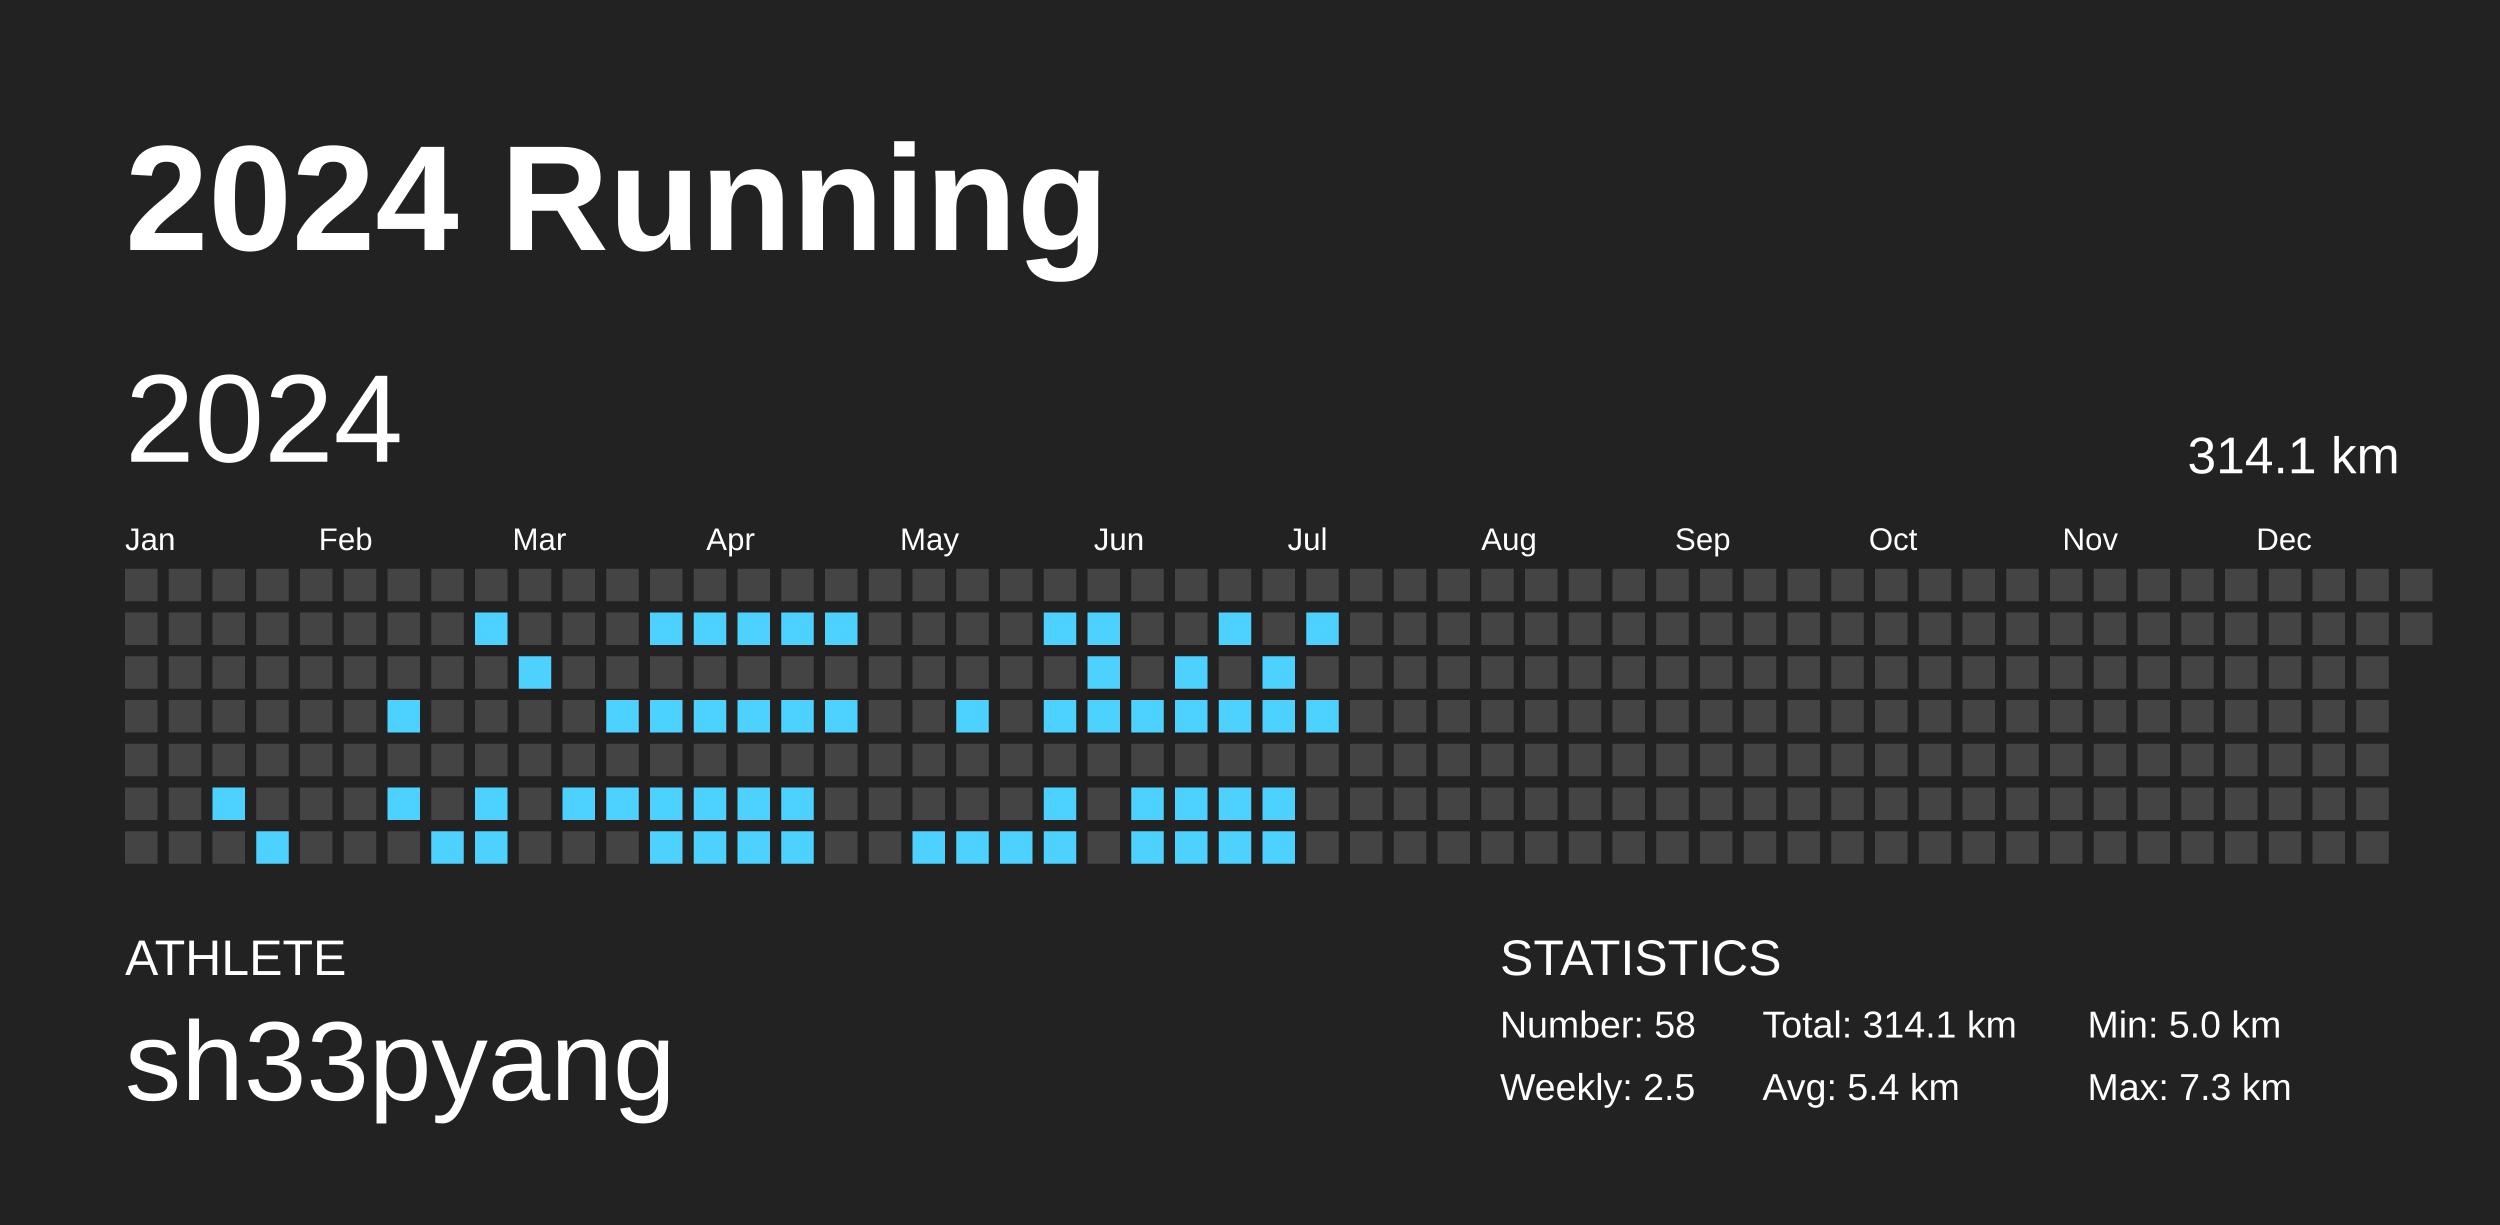
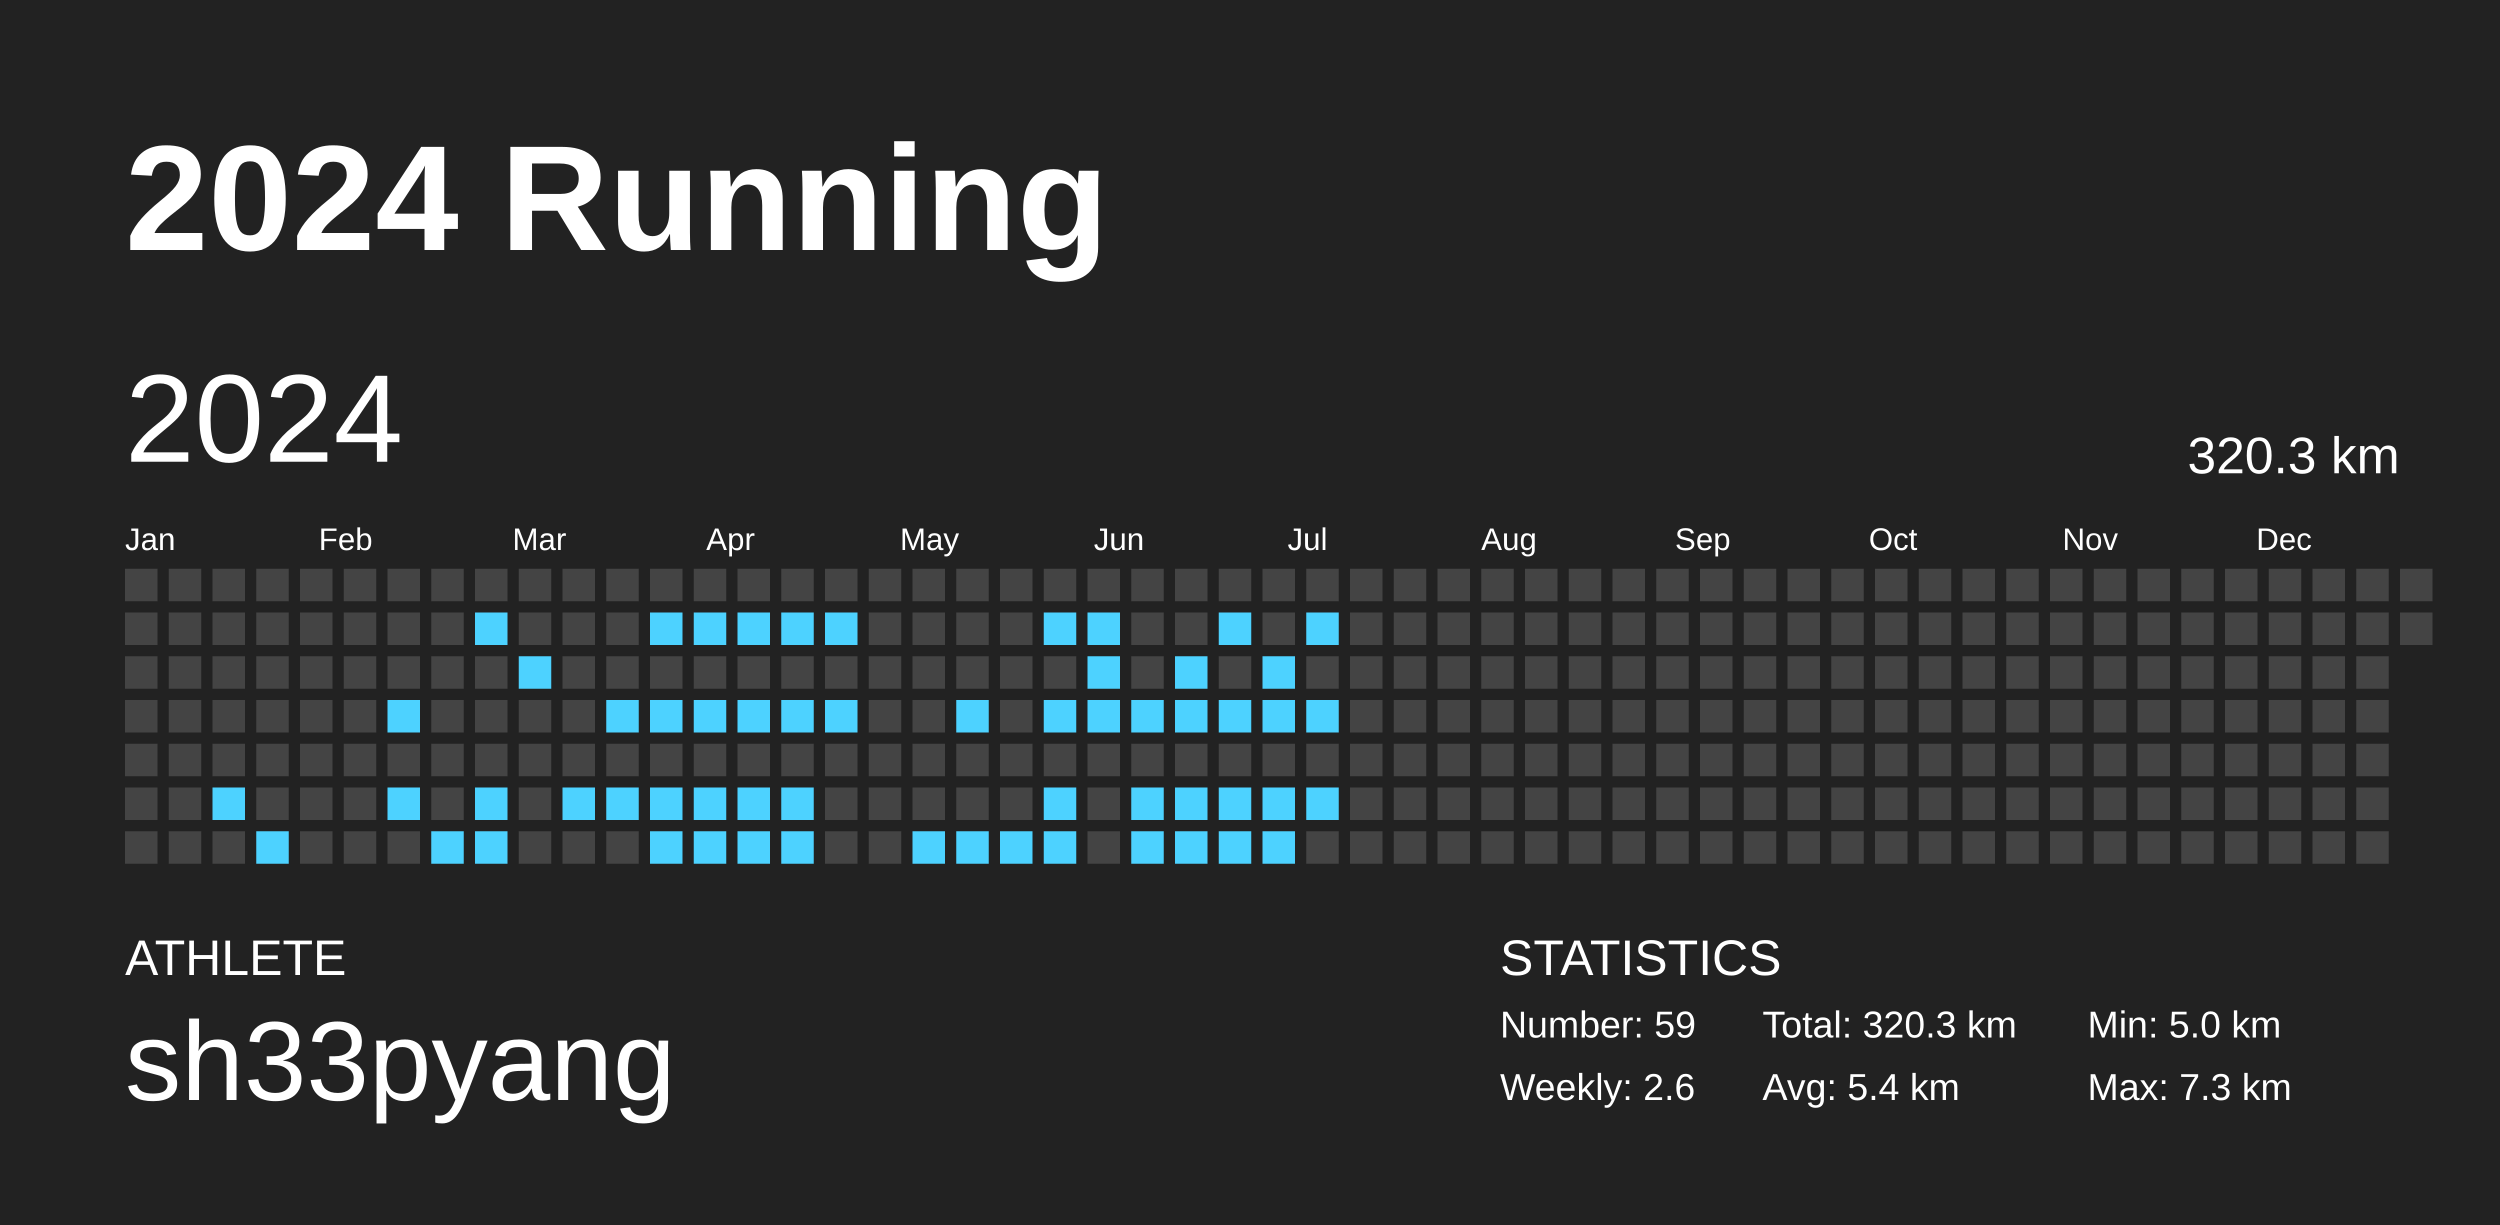
<svg xmlns="http://www.w3.org/2000/svg" baseProfile="full" height="98mm" version="1.1" viewBox="0,0,200,98" width="200mm">
  <defs />
  <rect fill="#222222" height="98" width="200" x="0" y="0" />
  <text fill="#FFFFFF" style="font-size:12px; font-family:Arial; font-weight:bold;" x="10" y="20">2024 Running</text>
  <text fill="#FFFFFF" style="font-size:4px; font-family:Arial" x="10" y="78">ATHLETE</text>
  <text fill="#FFFFFF" style="font-size:9px; font-family:Arial" x="10" y="88">sh33pyang</text>
  <text fill="#FFFFFF" style="font-size:4px; font-family:Arial" x="120" y="78">STATISTICS</text>
-   <text fill="#FFFFFF" style="font-size:3px; font-family:Arial" x="120" y="83">Number: 58</text>
-   <text fill="#FFFFFF" style="font-size:3px; font-family:Arial" x="120" y="88">Weekly: 2.5</text>
-   <text fill="#FFFFFF" style="font-size:3px; font-family:Arial" x="141" y="83">Total: 314.1 km</text>
+   <text fill="#FFFFFF" style="font-size:3px; font-family:Arial" x="120" y="83">Number: 59</text>
+   <text fill="#FFFFFF" style="font-size:3px; font-family:Arial" x="120" y="88">Weekly: 2.6</text>
+   <text fill="#FFFFFF" style="font-size:3px; font-family:Arial" x="141" y="83">Total: 320.3 km</text>
  <text fill="#FFFFFF" style="font-size:3px; font-family:Arial" x="141" y="88">Avg: 5.4 km</text>
  <text fill="#FFFFFF" style="font-size:3px; font-family:Arial" x="167" y="83">Min: 5.0 km</text>
  <text fill="#FFFFFF" style="font-size:3px; font-family:Arial" x="167" y="88">Max: 7.3 km</text>
  <text dominant-baseline="hanging" fill="#FFFFFF" style="font-size:10.0px; font-family:Arial;" x="10" y="30">2024</text>
-   <text dominant-baseline="hanging" fill="#FFFFFF" style="font-size:4.125px; font-family:Arial;" x="175" y="35">314.1 km</text>
+   <text dominant-baseline="hanging" fill="#FFFFFF" style="font-size:4.125px; font-family:Arial;" x="175" y="35">320.3 km</text>
  <text fill="#FFFFFF" style="font-size:2.5px; font-family:Arial" x="10.0" y="44">Jan</text>
  <text fill="#FFFFFF" style="font-size:2.5px; font-family:Arial" x="25.5" y="44">Feb</text>
  <text fill="#FFFFFF" style="font-size:2.5px; font-family:Arial" x="41.0" y="44">Mar</text>
  <text fill="#FFFFFF" style="font-size:2.5px; font-family:Arial" x="56.5" y="44">Apr</text>
  <text fill="#FFFFFF" style="font-size:2.5px; font-family:Arial" x="72.0" y="44">May</text>
  <text fill="#FFFFFF" style="font-size:2.5px; font-family:Arial" x="87.5" y="44">Jun</text>
  <text fill="#FFFFFF" style="font-size:2.5px; font-family:Arial" x="103.0" y="44">Jul</text>
  <text fill="#FFFFFF" style="font-size:2.5px; font-family:Arial" x="118.5" y="44">Aug</text>
  <text fill="#FFFFFF" style="font-size:2.5px; font-family:Arial" x="134.0" y="44">Sep</text>
  <text fill="#FFFFFF" style="font-size:2.5px; font-family:Arial" x="149.5" y="44">Oct</text>
  <text fill="#FFFFFF" style="font-size:2.5px; font-family:Arial" x="165.0" y="44">Nov</text>
  <text fill="#FFFFFF" style="font-size:2.5px; font-family:Arial" x="180.5" y="44">Dec</text>
  <rect fill="#444444" height="2.6" width="2.6" x="10.0" y="45.5" />
  <rect fill="#444444" height="2.6" width="2.6" x="10.0" y="49.0" />
  <rect fill="#444444" height="2.6" width="2.6" x="10.0" y="52.5" />
  <rect fill="#444444" height="2.6" width="2.6" x="10.0" y="56.0" />
  <rect fill="#444444" height="2.6" width="2.6" x="10.0" y="59.5" />
  <rect fill="#444444" height="2.6" width="2.6" x="10.0" y="63.0" />
  <rect fill="#444444" height="2.6" width="2.6" x="10.0" y="66.5" />
  <rect fill="#444444" height="2.6" width="2.6" x="13.5" y="45.5" />
  <rect fill="#444444" height="2.6" width="2.6" x="13.5" y="49.0" />
  <rect fill="#444444" height="2.6" width="2.6" x="13.5" y="52.5" />
  <rect fill="#444444" height="2.6" width="2.6" x="13.5" y="56.0" />
  <rect fill="#444444" height="2.6" width="2.6" x="13.5" y="59.5" />
  <rect fill="#444444" height="2.6" width="2.6" x="13.5" y="63.0" />
  <rect fill="#444444" height="2.6" width="2.6" x="13.5" y="66.5" />
  <rect fill="#444444" height="2.6" width="2.6" x="17.0" y="45.5" />
  <rect fill="#444444" height="2.6" width="2.6" x="17.0" y="49.0" />
  <rect fill="#444444" height="2.6" width="2.6" x="17.0" y="52.5" />
  <rect fill="#444444" height="2.6" width="2.6" x="17.0" y="56.0" />
  <rect fill="#444444" height="2.6" width="2.6" x="17.0" y="59.5" />
  <rect fill="#4dd2ff" height="2.6" width="2.6" x="17.0" y="63.0" />
  <rect fill="#444444" height="2.6" width="2.6" x="17.0" y="66.5" />
  <rect fill="#444444" height="2.6" width="2.6" x="20.5" y="45.5" />
  <rect fill="#444444" height="2.6" width="2.6" x="20.5" y="49.0" />
  <rect fill="#444444" height="2.6" width="2.6" x="20.5" y="52.5" />
  <rect fill="#444444" height="2.6" width="2.6" x="20.5" y="56.0" />
  <rect fill="#444444" height="2.6" width="2.6" x="20.5" y="59.5" />
  <rect fill="#444444" height="2.6" width="2.6" x="20.5" y="63.0" />
  <rect fill="#4dd2ff" height="2.6" width="2.6" x="20.5" y="66.5" />
  <rect fill="#444444" height="2.6" width="2.6" x="24.0" y="45.5" />
  <rect fill="#444444" height="2.6" width="2.6" x="24.0" y="49.0" />
  <rect fill="#444444" height="2.6" width="2.6" x="24.0" y="52.5" />
  <rect fill="#444444" height="2.6" width="2.6" x="24.0" y="56.0" />
  <rect fill="#444444" height="2.6" width="2.6" x="24.0" y="59.5" />
  <rect fill="#444444" height="2.6" width="2.6" x="24.0" y="63.0" />
  <rect fill="#444444" height="2.6" width="2.6" x="24.0" y="66.5" />
  <rect fill="#444444" height="2.6" width="2.6" x="27.5" y="45.5" />
  <rect fill="#444444" height="2.6" width="2.6" x="27.5" y="49.0" />
  <rect fill="#444444" height="2.6" width="2.6" x="27.5" y="52.5" />
  <rect fill="#444444" height="2.6" width="2.6" x="27.5" y="56.0" />
  <rect fill="#444444" height="2.6" width="2.6" x="27.5" y="59.5" />
  <rect fill="#444444" height="2.6" width="2.6" x="27.5" y="63.0" />
  <rect fill="#444444" height="2.6" width="2.6" x="27.5" y="66.5" />
  <rect fill="#444444" height="2.6" width="2.6" x="31.0" y="45.5" />
  <rect fill="#444444" height="2.6" width="2.6" x="31.0" y="49.0" />
  <rect fill="#444444" height="2.6" width="2.6" x="31.0" y="52.5" />
  <rect fill="#4dd2ff" height="2.6" width="2.6" x="31.0" y="56.0" />
  <rect fill="#444444" height="2.6" width="2.6" x="31.0" y="59.5" />
  <rect fill="#4dd2ff" height="2.6" width="2.6" x="31.0" y="63.0" />
  <rect fill="#444444" height="2.6" width="2.6" x="31.0" y="66.5" />
  <rect fill="#444444" height="2.6" width="2.6" x="34.5" y="45.5" />
  <rect fill="#444444" height="2.6" width="2.6" x="34.5" y="49.0" />
  <rect fill="#444444" height="2.6" width="2.6" x="34.5" y="52.5" />
  <rect fill="#444444" height="2.6" width="2.6" x="34.5" y="56.0" />
  <rect fill="#444444" height="2.6" width="2.6" x="34.5" y="59.5" />
  <rect fill="#444444" height="2.6" width="2.6" x="34.5" y="63.0" />
  <rect fill="#4dd2ff" height="2.6" width="2.6" x="34.5" y="66.5" />
  <rect fill="#444444" height="2.6" width="2.6" x="38.0" y="45.5" />
  <rect fill="#4dd2ff" height="2.6" width="2.6" x="38.0" y="49.0" />
  <rect fill="#444444" height="2.6" width="2.6" x="38.0" y="52.5" />
  <rect fill="#444444" height="2.6" width="2.6" x="38.0" y="56.0" />
  <rect fill="#444444" height="2.6" width="2.6" x="38.0" y="59.5" />
  <rect fill="#4dd2ff" height="2.6" width="2.6" x="38.0" y="63.0" />
  <rect fill="#4dd2ff" height="2.6" width="2.6" x="38.0" y="66.5" />
  <rect fill="#444444" height="2.6" width="2.6" x="41.5" y="45.5" />
  <rect fill="#444444" height="2.6" width="2.6" x="41.5" y="49.0" />
  <rect fill="#4dd2ff" height="2.6" width="2.6" x="41.5" y="52.5" />
  <rect fill="#444444" height="2.6" width="2.6" x="41.5" y="56.0" />
  <rect fill="#444444" height="2.6" width="2.6" x="41.5" y="59.5" />
  <rect fill="#444444" height="2.6" width="2.6" x="41.5" y="63.0" />
  <rect fill="#444444" height="2.6" width="2.6" x="41.5" y="66.5" />
  <rect fill="#444444" height="2.6" width="2.6" x="45.0" y="45.5" />
  <rect fill="#444444" height="2.6" width="2.6" x="45.0" y="49.0" />
  <rect fill="#444444" height="2.6" width="2.6" x="45.0" y="52.5" />
  <rect fill="#444444" height="2.6" width="2.6" x="45.0" y="56.0" />
  <rect fill="#444444" height="2.6" width="2.6" x="45.0" y="59.5" />
  <rect fill="#4dd2ff" height="2.6" width="2.6" x="45.0" y="63.0" />
  <rect fill="#444444" height="2.6" width="2.6" x="45.0" y="66.5" />
  <rect fill="#444444" height="2.6" width="2.6" x="48.5" y="45.5" />
  <rect fill="#444444" height="2.6" width="2.6" x="48.5" y="49.0" />
  <rect fill="#444444" height="2.6" width="2.6" x="48.5" y="52.5" />
  <rect fill="#4dd2ff" height="2.6" width="2.6" x="48.5" y="56.0" />
  <rect fill="#444444" height="2.6" width="2.6" x="48.5" y="59.5" />
  <rect fill="#4dd2ff" height="2.6" width="2.6" x="48.5" y="63.0" />
  <rect fill="#444444" height="2.6" width="2.6" x="48.5" y="66.5" />
  <rect fill="#444444" height="2.6" width="2.6" x="52.0" y="45.5" />
  <rect fill="#4dd2ff" height="2.6" width="2.6" x="52.0" y="49.0" />
  <rect fill="#444444" height="2.6" width="2.6" x="52.0" y="52.5" />
  <rect fill="#4dd2ff" height="2.6" width="2.6" x="52.0" y="56.0" />
  <rect fill="#444444" height="2.6" width="2.6" x="52.0" y="59.5" />
  <rect fill="#4dd2ff" height="2.6" width="2.6" x="52.0" y="63.0" />
  <rect fill="#4dd2ff" height="2.6" width="2.6" x="52.0" y="66.5" />
  <rect fill="#444444" height="2.6" width="2.6" x="55.5" y="45.5" />
  <rect fill="#4dd2ff" height="2.6" width="2.6" x="55.5" y="49.0" />
  <rect fill="#444444" height="2.6" width="2.6" x="55.5" y="52.5" />
  <rect fill="#4dd2ff" height="2.6" width="2.6" x="55.5" y="56.0" />
  <rect fill="#444444" height="2.6" width="2.6" x="55.5" y="59.5" />
  <rect fill="#4dd2ff" height="2.6" width="2.6" x="55.5" y="63.0" />
  <rect fill="#4dd2ff" height="2.6" width="2.6" x="55.5" y="66.5" />
  <rect fill="#444444" height="2.6" width="2.6" x="59.0" y="45.5" />
  <rect fill="#4dd2ff" height="2.6" width="2.6" x="59.0" y="49.0" />
  <rect fill="#444444" height="2.6" width="2.6" x="59.0" y="52.5" />
  <rect fill="#4dd2ff" height="2.6" width="2.6" x="59.0" y="56.0" />
  <rect fill="#444444" height="2.6" width="2.6" x="59.0" y="59.5" />
  <rect fill="#4dd2ff" height="2.6" width="2.6" x="59.0" y="63.0" />
  <rect fill="#4dd2ff" height="2.6" width="2.6" x="59.0" y="66.5" />
  <rect fill="#444444" height="2.6" width="2.6" x="62.5" y="45.5" />
  <rect fill="#4dd2ff" height="2.6" width="2.6" x="62.5" y="49.0" />
  <rect fill="#444444" height="2.6" width="2.6" x="62.5" y="52.5" />
  <rect fill="#4dd2ff" height="2.6" width="2.6" x="62.5" y="56.0" />
  <rect fill="#444444" height="2.6" width="2.6" x="62.5" y="59.5" />
  <rect fill="#4dd2ff" height="2.6" width="2.6" x="62.5" y="63.0" />
  <rect fill="#4dd2ff" height="2.6" width="2.6" x="62.5" y="66.5" />
  <rect fill="#444444" height="2.6" width="2.6" x="66.0" y="45.5" />
  <rect fill="#4dd2ff" height="2.6" width="2.6" x="66.0" y="49.0" />
  <rect fill="#444444" height="2.6" width="2.6" x="66.0" y="52.5" />
  <rect fill="#4dd2ff" height="2.6" width="2.6" x="66.0" y="56.0" />
  <rect fill="#444444" height="2.6" width="2.6" x="66.0" y="59.5" />
  <rect fill="#444444" height="2.6" width="2.6" x="66.0" y="63.0" />
  <rect fill="#444444" height="2.6" width="2.6" x="66.0" y="66.5" />
  <rect fill="#444444" height="2.6" width="2.6" x="69.5" y="45.5" />
  <rect fill="#444444" height="2.6" width="2.6" x="69.5" y="49.0" />
  <rect fill="#444444" height="2.6" width="2.6" x="69.5" y="52.5" />
  <rect fill="#444444" height="2.6" width="2.6" x="69.5" y="56.0" />
  <rect fill="#444444" height="2.6" width="2.6" x="69.5" y="59.5" />
  <rect fill="#444444" height="2.6" width="2.6" x="69.5" y="63.0" />
  <rect fill="#444444" height="2.6" width="2.6" x="69.5" y="66.5" />
  <rect fill="#444444" height="2.6" width="2.6" x="73.0" y="45.5" />
  <rect fill="#444444" height="2.6" width="2.6" x="73.0" y="49.0" />
  <rect fill="#444444" height="2.6" width="2.6" x="73.0" y="52.5" />
  <rect fill="#444444" height="2.6" width="2.6" x="73.0" y="56.0" />
  <rect fill="#444444" height="2.6" width="2.6" x="73.0" y="59.5" />
  <rect fill="#444444" height="2.6" width="2.6" x="73.0" y="63.0" />
  <rect fill="#4dd2ff" height="2.6" width="2.6" x="73.0" y="66.5" />
  <rect fill="#444444" height="2.6" width="2.6" x="76.5" y="45.5" />
  <rect fill="#444444" height="2.6" width="2.6" x="76.5" y="49.0" />
  <rect fill="#444444" height="2.6" width="2.6" x="76.5" y="52.5" />
  <rect fill="#4dd2ff" height="2.6" width="2.6" x="76.5" y="56.0" />
  <rect fill="#444444" height="2.6" width="2.6" x="76.5" y="59.5" />
  <rect fill="#444444" height="2.6" width="2.6" x="76.5" y="63.0" />
  <rect fill="#4dd2ff" height="2.6" width="2.6" x="76.5" y="66.5" />
  <rect fill="#444444" height="2.6" width="2.6" x="80.0" y="45.5" />
  <rect fill="#444444" height="2.6" width="2.6" x="80.0" y="49.0" />
  <rect fill="#444444" height="2.6" width="2.6" x="80.0" y="52.5" />
  <rect fill="#444444" height="2.6" width="2.6" x="80.0" y="56.0" />
  <rect fill="#444444" height="2.6" width="2.6" x="80.0" y="59.5" />
  <rect fill="#444444" height="2.6" width="2.6" x="80.0" y="63.0" />
  <rect fill="#4dd2ff" height="2.6" width="2.6" x="80.0" y="66.5" />
  <rect fill="#444444" height="2.6" width="2.6" x="83.5" y="45.5" />
  <rect fill="#4dd2ff" height="2.6" width="2.6" x="83.5" y="49.0" />
  <rect fill="#444444" height="2.6" width="2.6" x="83.5" y="52.5" />
  <rect fill="#4dd2ff" height="2.6" width="2.6" x="83.5" y="56.0" />
  <rect fill="#444444" height="2.6" width="2.6" x="83.5" y="59.5" />
  <rect fill="#4dd2ff" height="2.6" width="2.6" x="83.5" y="63.0" />
  <rect fill="#4dd2ff" height="2.6" width="2.6" x="83.5" y="66.5" />
  <rect fill="#444444" height="2.6" width="2.6" x="87.0" y="45.5" />
  <rect fill="#4dd2ff" height="2.6" width="2.6" x="87.0" y="49.0" />
  <rect fill="#4dd2ff" height="2.6" width="2.6" x="87.0" y="52.5" />
  <rect fill="#4dd2ff" height="2.6" width="2.6" x="87.0" y="56.0" />
  <rect fill="#444444" height="2.6" width="2.6" x="87.0" y="59.5" />
  <rect fill="#444444" height="2.6" width="2.6" x="87.0" y="63.0" />
  <rect fill="#444444" height="2.6" width="2.6" x="87.0" y="66.5" />
  <rect fill="#444444" height="2.6" width="2.6" x="90.5" y="45.5" />
  <rect fill="#444444" height="2.6" width="2.6" x="90.5" y="49.0" />
  <rect fill="#444444" height="2.6" width="2.6" x="90.5" y="52.5" />
  <rect fill="#4dd2ff" height="2.6" width="2.6" x="90.5" y="56.0" />
  <rect fill="#444444" height="2.6" width="2.6" x="90.5" y="59.5" />
  <rect fill="#4dd2ff" height="2.6" width="2.6" x="90.5" y="63.0" />
  <rect fill="#4dd2ff" height="2.6" width="2.6" x="90.5" y="66.5" />
  <rect fill="#444444" height="2.6" width="2.6" x="94.0" y="45.5" />
  <rect fill="#444444" height="2.6" width="2.6" x="94.0" y="49.0" />
  <rect fill="#4dd2ff" height="2.6" width="2.6" x="94.0" y="52.5" />
  <rect fill="#4dd2ff" height="2.6" width="2.6" x="94.0" y="56.0" />
  <rect fill="#444444" height="2.6" width="2.6" x="94.0" y="59.5" />
  <rect fill="#4dd2ff" height="2.6" width="2.6" x="94.0" y="63.0" />
  <rect fill="#4dd2ff" height="2.6" width="2.6" x="94.0" y="66.5" />
  <rect fill="#444444" height="2.6" width="2.6" x="97.5" y="45.5" />
  <rect fill="#4dd2ff" height="2.6" width="2.6" x="97.5" y="49.0" />
  <rect fill="#444444" height="2.6" width="2.6" x="97.5" y="52.5" />
  <rect fill="#4dd2ff" height="2.6" width="2.6" x="97.5" y="56.0" />
  <rect fill="#444444" height="2.6" width="2.6" x="97.5" y="59.5" />
  <rect fill="#4dd2ff" height="2.6" width="2.6" x="97.5" y="63.0" />
  <rect fill="#4dd2ff" height="2.6" width="2.6" x="97.5" y="66.5" />
  <rect fill="#444444" height="2.6" width="2.6" x="101.0" y="45.5" />
  <rect fill="#444444" height="2.6" width="2.6" x="101.0" y="49.0" />
  <rect fill="#4dd2ff" height="2.6" width="2.6" x="101.0" y="52.5" />
  <rect fill="#4dd2ff" height="2.6" width="2.6" x="101.0" y="56.0" />
  <rect fill="#444444" height="2.6" width="2.6" x="101.0" y="59.5" />
  <rect fill="#4dd2ff" height="2.6" width="2.6" x="101.0" y="63.0" />
  <rect fill="#4dd2ff" height="2.6" width="2.6" x="101.0" y="66.5" />
  <rect fill="#444444" height="2.6" width="2.6" x="104.5" y="45.5" />
  <rect fill="#4dd2ff" height="2.6" width="2.6" x="104.5" y="49.0" />
  <rect fill="#444444" height="2.6" width="2.6" x="104.5" y="52.5" />
  <rect fill="#4dd2ff" height="2.6" width="2.6" x="104.5" y="56.0" />
  <rect fill="#444444" height="2.6" width="2.6" x="104.5" y="59.5" />
-   <rect fill="#444444" height="2.6" width="2.6" x="104.5" y="63.0" />
+   <rect fill="#4dd2ff" height="2.6" width="2.6" x="104.5" y="63.0" />
  <rect fill="#444444" height="2.6" width="2.6" x="104.5" y="66.5" />
  <rect fill="#444444" height="2.6" width="2.6" x="108.0" y="45.5" />
  <rect fill="#444444" height="2.6" width="2.6" x="108.0" y="49.0" />
  <rect fill="#444444" height="2.6" width="2.6" x="108.0" y="52.5" />
  <rect fill="#444444" height="2.6" width="2.6" x="108.0" y="56.0" />
  <rect fill="#444444" height="2.6" width="2.6" x="108.0" y="59.5" />
  <rect fill="#444444" height="2.6" width="2.6" x="108.0" y="63.0" />
  <rect fill="#444444" height="2.6" width="2.6" x="108.0" y="66.5" />
  <rect fill="#444444" height="2.6" width="2.6" x="111.5" y="45.5" />
  <rect fill="#444444" height="2.6" width="2.6" x="111.5" y="49.0" />
  <rect fill="#444444" height="2.6" width="2.6" x="111.5" y="52.5" />
  <rect fill="#444444" height="2.6" width="2.6" x="111.5" y="56.0" />
  <rect fill="#444444" height="2.6" width="2.6" x="111.5" y="59.5" />
  <rect fill="#444444" height="2.6" width="2.6" x="111.5" y="63.0" />
  <rect fill="#444444" height="2.6" width="2.6" x="111.5" y="66.5" />
  <rect fill="#444444" height="2.6" width="2.6" x="115.0" y="45.5" />
  <rect fill="#444444" height="2.6" width="2.6" x="115.0" y="49.0" />
  <rect fill="#444444" height="2.6" width="2.6" x="115.0" y="52.5" />
  <rect fill="#444444" height="2.6" width="2.6" x="115.0" y="56.0" />
  <rect fill="#444444" height="2.6" width="2.6" x="115.0" y="59.5" />
  <rect fill="#444444" height="2.6" width="2.6" x="115.0" y="63.0" />
  <rect fill="#444444" height="2.6" width="2.6" x="115.0" y="66.5" />
  <rect fill="#444444" height="2.6" width="2.6" x="118.5" y="45.5" />
  <rect fill="#444444" height="2.6" width="2.6" x="118.5" y="49.0" />
  <rect fill="#444444" height="2.6" width="2.6" x="118.5" y="52.5" />
  <rect fill="#444444" height="2.6" width="2.6" x="118.5" y="56.0" />
  <rect fill="#444444" height="2.6" width="2.6" x="118.5" y="59.5" />
  <rect fill="#444444" height="2.6" width="2.6" x="118.5" y="63.0" />
  <rect fill="#444444" height="2.6" width="2.6" x="118.5" y="66.5" />
  <rect fill="#444444" height="2.6" width="2.6" x="122.0" y="45.5" />
  <rect fill="#444444" height="2.6" width="2.6" x="122.0" y="49.0" />
  <rect fill="#444444" height="2.6" width="2.6" x="122.0" y="52.5" />
  <rect fill="#444444" height="2.6" width="2.6" x="122.0" y="56.0" />
  <rect fill="#444444" height="2.6" width="2.6" x="122.0" y="59.5" />
  <rect fill="#444444" height="2.6" width="2.6" x="122.0" y="63.0" />
  <rect fill="#444444" height="2.6" width="2.6" x="122.0" y="66.5" />
  <rect fill="#444444" height="2.6" width="2.6" x="125.5" y="45.5" />
  <rect fill="#444444" height="2.6" width="2.6" x="125.5" y="49.0" />
  <rect fill="#444444" height="2.6" width="2.6" x="125.5" y="52.5" />
  <rect fill="#444444" height="2.6" width="2.6" x="125.5" y="56.0" />
  <rect fill="#444444" height="2.6" width="2.6" x="125.5" y="59.5" />
  <rect fill="#444444" height="2.6" width="2.6" x="125.5" y="63.0" />
  <rect fill="#444444" height="2.6" width="2.6" x="125.5" y="66.5" />
  <rect fill="#444444" height="2.6" width="2.6" x="129.0" y="45.5" />
  <rect fill="#444444" height="2.6" width="2.6" x="129.0" y="49.0" />
  <rect fill="#444444" height="2.6" width="2.6" x="129.0" y="52.5" />
  <rect fill="#444444" height="2.6" width="2.6" x="129.0" y="56.0" />
  <rect fill="#444444" height="2.6" width="2.6" x="129.0" y="59.5" />
  <rect fill="#444444" height="2.6" width="2.6" x="129.0" y="63.0" />
  <rect fill="#444444" height="2.6" width="2.6" x="129.0" y="66.5" />
  <rect fill="#444444" height="2.6" width="2.6" x="132.5" y="45.5" />
  <rect fill="#444444" height="2.6" width="2.6" x="132.5" y="49.0" />
  <rect fill="#444444" height="2.6" width="2.6" x="132.5" y="52.5" />
  <rect fill="#444444" height="2.6" width="2.6" x="132.5" y="56.0" />
  <rect fill="#444444" height="2.6" width="2.6" x="132.5" y="59.5" />
  <rect fill="#444444" height="2.6" width="2.6" x="132.5" y="63.0" />
  <rect fill="#444444" height="2.6" width="2.6" x="132.5" y="66.5" />
  <rect fill="#444444" height="2.6" width="2.6" x="136.0" y="45.5" />
  <rect fill="#444444" height="2.6" width="2.6" x="136.0" y="49.0" />
  <rect fill="#444444" height="2.6" width="2.6" x="136.0" y="52.5" />
  <rect fill="#444444" height="2.6" width="2.6" x="136.0" y="56.0" />
  <rect fill="#444444" height="2.6" width="2.6" x="136.0" y="59.5" />
  <rect fill="#444444" height="2.6" width="2.6" x="136.0" y="63.0" />
  <rect fill="#444444" height="2.6" width="2.6" x="136.0" y="66.5" />
  <rect fill="#444444" height="2.6" width="2.6" x="139.5" y="45.5" />
  <rect fill="#444444" height="2.6" width="2.6" x="139.5" y="49.0" />
  <rect fill="#444444" height="2.6" width="2.6" x="139.5" y="52.5" />
  <rect fill="#444444" height="2.6" width="2.6" x="139.5" y="56.0" />
  <rect fill="#444444" height="2.6" width="2.6" x="139.5" y="59.5" />
  <rect fill="#444444" height="2.6" width="2.6" x="139.5" y="63.0" />
  <rect fill="#444444" height="2.6" width="2.6" x="139.5" y="66.5" />
  <rect fill="#444444" height="2.6" width="2.6" x="143.0" y="45.5" />
  <rect fill="#444444" height="2.6" width="2.6" x="143.0" y="49.0" />
  <rect fill="#444444" height="2.6" width="2.6" x="143.0" y="52.5" />
  <rect fill="#444444" height="2.6" width="2.6" x="143.0" y="56.0" />
  <rect fill="#444444" height="2.6" width="2.6" x="143.0" y="59.5" />
  <rect fill="#444444" height="2.6" width="2.6" x="143.0" y="63.0" />
  <rect fill="#444444" height="2.6" width="2.6" x="143.0" y="66.5" />
  <rect fill="#444444" height="2.6" width="2.6" x="146.5" y="45.5" />
  <rect fill="#444444" height="2.6" width="2.6" x="146.5" y="49.0" />
  <rect fill="#444444" height="2.6" width="2.6" x="146.5" y="52.5" />
  <rect fill="#444444" height="2.6" width="2.6" x="146.5" y="56.0" />
  <rect fill="#444444" height="2.6" width="2.6" x="146.5" y="59.5" />
  <rect fill="#444444" height="2.6" width="2.6" x="146.5" y="63.0" />
  <rect fill="#444444" height="2.6" width="2.6" x="146.5" y="66.5" />
  <rect fill="#444444" height="2.6" width="2.6" x="150.0" y="45.5" />
  <rect fill="#444444" height="2.6" width="2.6" x="150.0" y="49.0" />
  <rect fill="#444444" height="2.6" width="2.6" x="150.0" y="52.5" />
  <rect fill="#444444" height="2.6" width="2.6" x="150.0" y="56.0" />
  <rect fill="#444444" height="2.6" width="2.6" x="150.0" y="59.5" />
  <rect fill="#444444" height="2.6" width="2.6" x="150.0" y="63.0" />
  <rect fill="#444444" height="2.6" width="2.6" x="150.0" y="66.5" />
  <rect fill="#444444" height="2.6" width="2.6" x="153.5" y="45.5" />
  <rect fill="#444444" height="2.6" width="2.6" x="153.5" y="49.0" />
  <rect fill="#444444" height="2.6" width="2.6" x="153.5" y="52.5" />
  <rect fill="#444444" height="2.6" width="2.6" x="153.5" y="56.0" />
  <rect fill="#444444" height="2.6" width="2.6" x="153.5" y="59.5" />
  <rect fill="#444444" height="2.6" width="2.6" x="153.5" y="63.0" />
  <rect fill="#444444" height="2.6" width="2.6" x="153.5" y="66.5" />
  <rect fill="#444444" height="2.6" width="2.6" x="157.0" y="45.5" />
  <rect fill="#444444" height="2.6" width="2.6" x="157.0" y="49.0" />
  <rect fill="#444444" height="2.6" width="2.6" x="157.0" y="52.5" />
  <rect fill="#444444" height="2.6" width="2.6" x="157.0" y="56.0" />
  <rect fill="#444444" height="2.6" width="2.6" x="157.0" y="59.5" />
  <rect fill="#444444" height="2.6" width="2.6" x="157.0" y="63.0" />
  <rect fill="#444444" height="2.6" width="2.6" x="157.0" y="66.5" />
  <rect fill="#444444" height="2.6" width="2.6" x="160.5" y="45.5" />
  <rect fill="#444444" height="2.6" width="2.6" x="160.5" y="49.0" />
  <rect fill="#444444" height="2.6" width="2.6" x="160.5" y="52.5" />
  <rect fill="#444444" height="2.6" width="2.6" x="160.5" y="56.0" />
  <rect fill="#444444" height="2.6" width="2.6" x="160.5" y="59.5" />
  <rect fill="#444444" height="2.6" width="2.6" x="160.5" y="63.0" />
  <rect fill="#444444" height="2.6" width="2.6" x="160.5" y="66.5" />
  <rect fill="#444444" height="2.6" width="2.6" x="164.0" y="45.5" />
  <rect fill="#444444" height="2.6" width="2.6" x="164.0" y="49.0" />
  <rect fill="#444444" height="2.6" width="2.6" x="164.0" y="52.5" />
  <rect fill="#444444" height="2.6" width="2.6" x="164.0" y="56.0" />
  <rect fill="#444444" height="2.6" width="2.6" x="164.0" y="59.5" />
  <rect fill="#444444" height="2.6" width="2.6" x="164.0" y="63.0" />
  <rect fill="#444444" height="2.6" width="2.6" x="164.0" y="66.5" />
  <rect fill="#444444" height="2.6" width="2.6" x="167.5" y="45.5" />
  <rect fill="#444444" height="2.6" width="2.6" x="167.5" y="49.0" />
  <rect fill="#444444" height="2.6" width="2.6" x="167.5" y="52.5" />
  <rect fill="#444444" height="2.6" width="2.6" x="167.5" y="56.0" />
  <rect fill="#444444" height="2.6" width="2.6" x="167.5" y="59.5" />
  <rect fill="#444444" height="2.6" width="2.6" x="167.5" y="63.0" />
  <rect fill="#444444" height="2.6" width="2.6" x="167.5" y="66.5" />
  <rect fill="#444444" height="2.6" width="2.6" x="171.0" y="45.5" />
  <rect fill="#444444" height="2.6" width="2.6" x="171.0" y="49.0" />
  <rect fill="#444444" height="2.6" width="2.6" x="171.0" y="52.5" />
  <rect fill="#444444" height="2.6" width="2.6" x="171.0" y="56.0" />
  <rect fill="#444444" height="2.6" width="2.6" x="171.0" y="59.5" />
  <rect fill="#444444" height="2.6" width="2.6" x="171.0" y="63.0" />
  <rect fill="#444444" height="2.6" width="2.6" x="171.0" y="66.5" />
  <rect fill="#444444" height="2.6" width="2.6" x="174.5" y="45.5" />
  <rect fill="#444444" height="2.6" width="2.6" x="174.5" y="49.0" />
  <rect fill="#444444" height="2.6" width="2.6" x="174.5" y="52.5" />
  <rect fill="#444444" height="2.6" width="2.6" x="174.5" y="56.0" />
  <rect fill="#444444" height="2.6" width="2.6" x="174.5" y="59.5" />
  <rect fill="#444444" height="2.6" width="2.6" x="174.5" y="63.0" />
  <rect fill="#444444" height="2.6" width="2.6" x="174.5" y="66.5" />
  <rect fill="#444444" height="2.6" width="2.6" x="178.0" y="45.5" />
  <rect fill="#444444" height="2.6" width="2.6" x="178.0" y="49.0" />
  <rect fill="#444444" height="2.6" width="2.6" x="178.0" y="52.5" />
  <rect fill="#444444" height="2.6" width="2.6" x="178.0" y="56.0" />
  <rect fill="#444444" height="2.6" width="2.6" x="178.0" y="59.5" />
  <rect fill="#444444" height="2.6" width="2.6" x="178.0" y="63.0" />
  <rect fill="#444444" height="2.6" width="2.6" x="178.0" y="66.5" />
  <rect fill="#444444" height="2.6" width="2.6" x="181.5" y="45.5" />
  <rect fill="#444444" height="2.6" width="2.6" x="181.5" y="49.0" />
  <rect fill="#444444" height="2.6" width="2.6" x="181.5" y="52.5" />
  <rect fill="#444444" height="2.6" width="2.6" x="181.5" y="56.0" />
  <rect fill="#444444" height="2.6" width="2.6" x="181.5" y="59.5" />
  <rect fill="#444444" height="2.6" width="2.6" x="181.5" y="63.0" />
  <rect fill="#444444" height="2.6" width="2.6" x="181.5" y="66.5" />
  <rect fill="#444444" height="2.6" width="2.6" x="185.0" y="45.5" />
  <rect fill="#444444" height="2.6" width="2.6" x="185.0" y="49.0" />
  <rect fill="#444444" height="2.6" width="2.6" x="185.0" y="52.5" />
  <rect fill="#444444" height="2.6" width="2.6" x="185.0" y="56.0" />
  <rect fill="#444444" height="2.6" width="2.6" x="185.0" y="59.5" />
  <rect fill="#444444" height="2.6" width="2.6" x="185.0" y="63.0" />
  <rect fill="#444444" height="2.6" width="2.6" x="185.0" y="66.5" />
  <rect fill="#444444" height="2.6" width="2.6" x="188.5" y="45.5" />
  <rect fill="#444444" height="2.6" width="2.6" x="188.5" y="49.0" />
  <rect fill="#444444" height="2.6" width="2.6" x="188.5" y="52.5" />
  <rect fill="#444444" height="2.6" width="2.6" x="188.5" y="56.0" />
  <rect fill="#444444" height="2.6" width="2.6" x="188.5" y="59.5" />
  <rect fill="#444444" height="2.6" width="2.6" x="188.5" y="63.0" />
  <rect fill="#444444" height="2.6" width="2.6" x="188.5" y="66.5" />
  <rect fill="#444444" height="2.6" width="2.6" x="192.0" y="45.5" />
  <rect fill="#444444" height="2.6" width="2.6" x="192.0" y="49.0" />
</svg>
